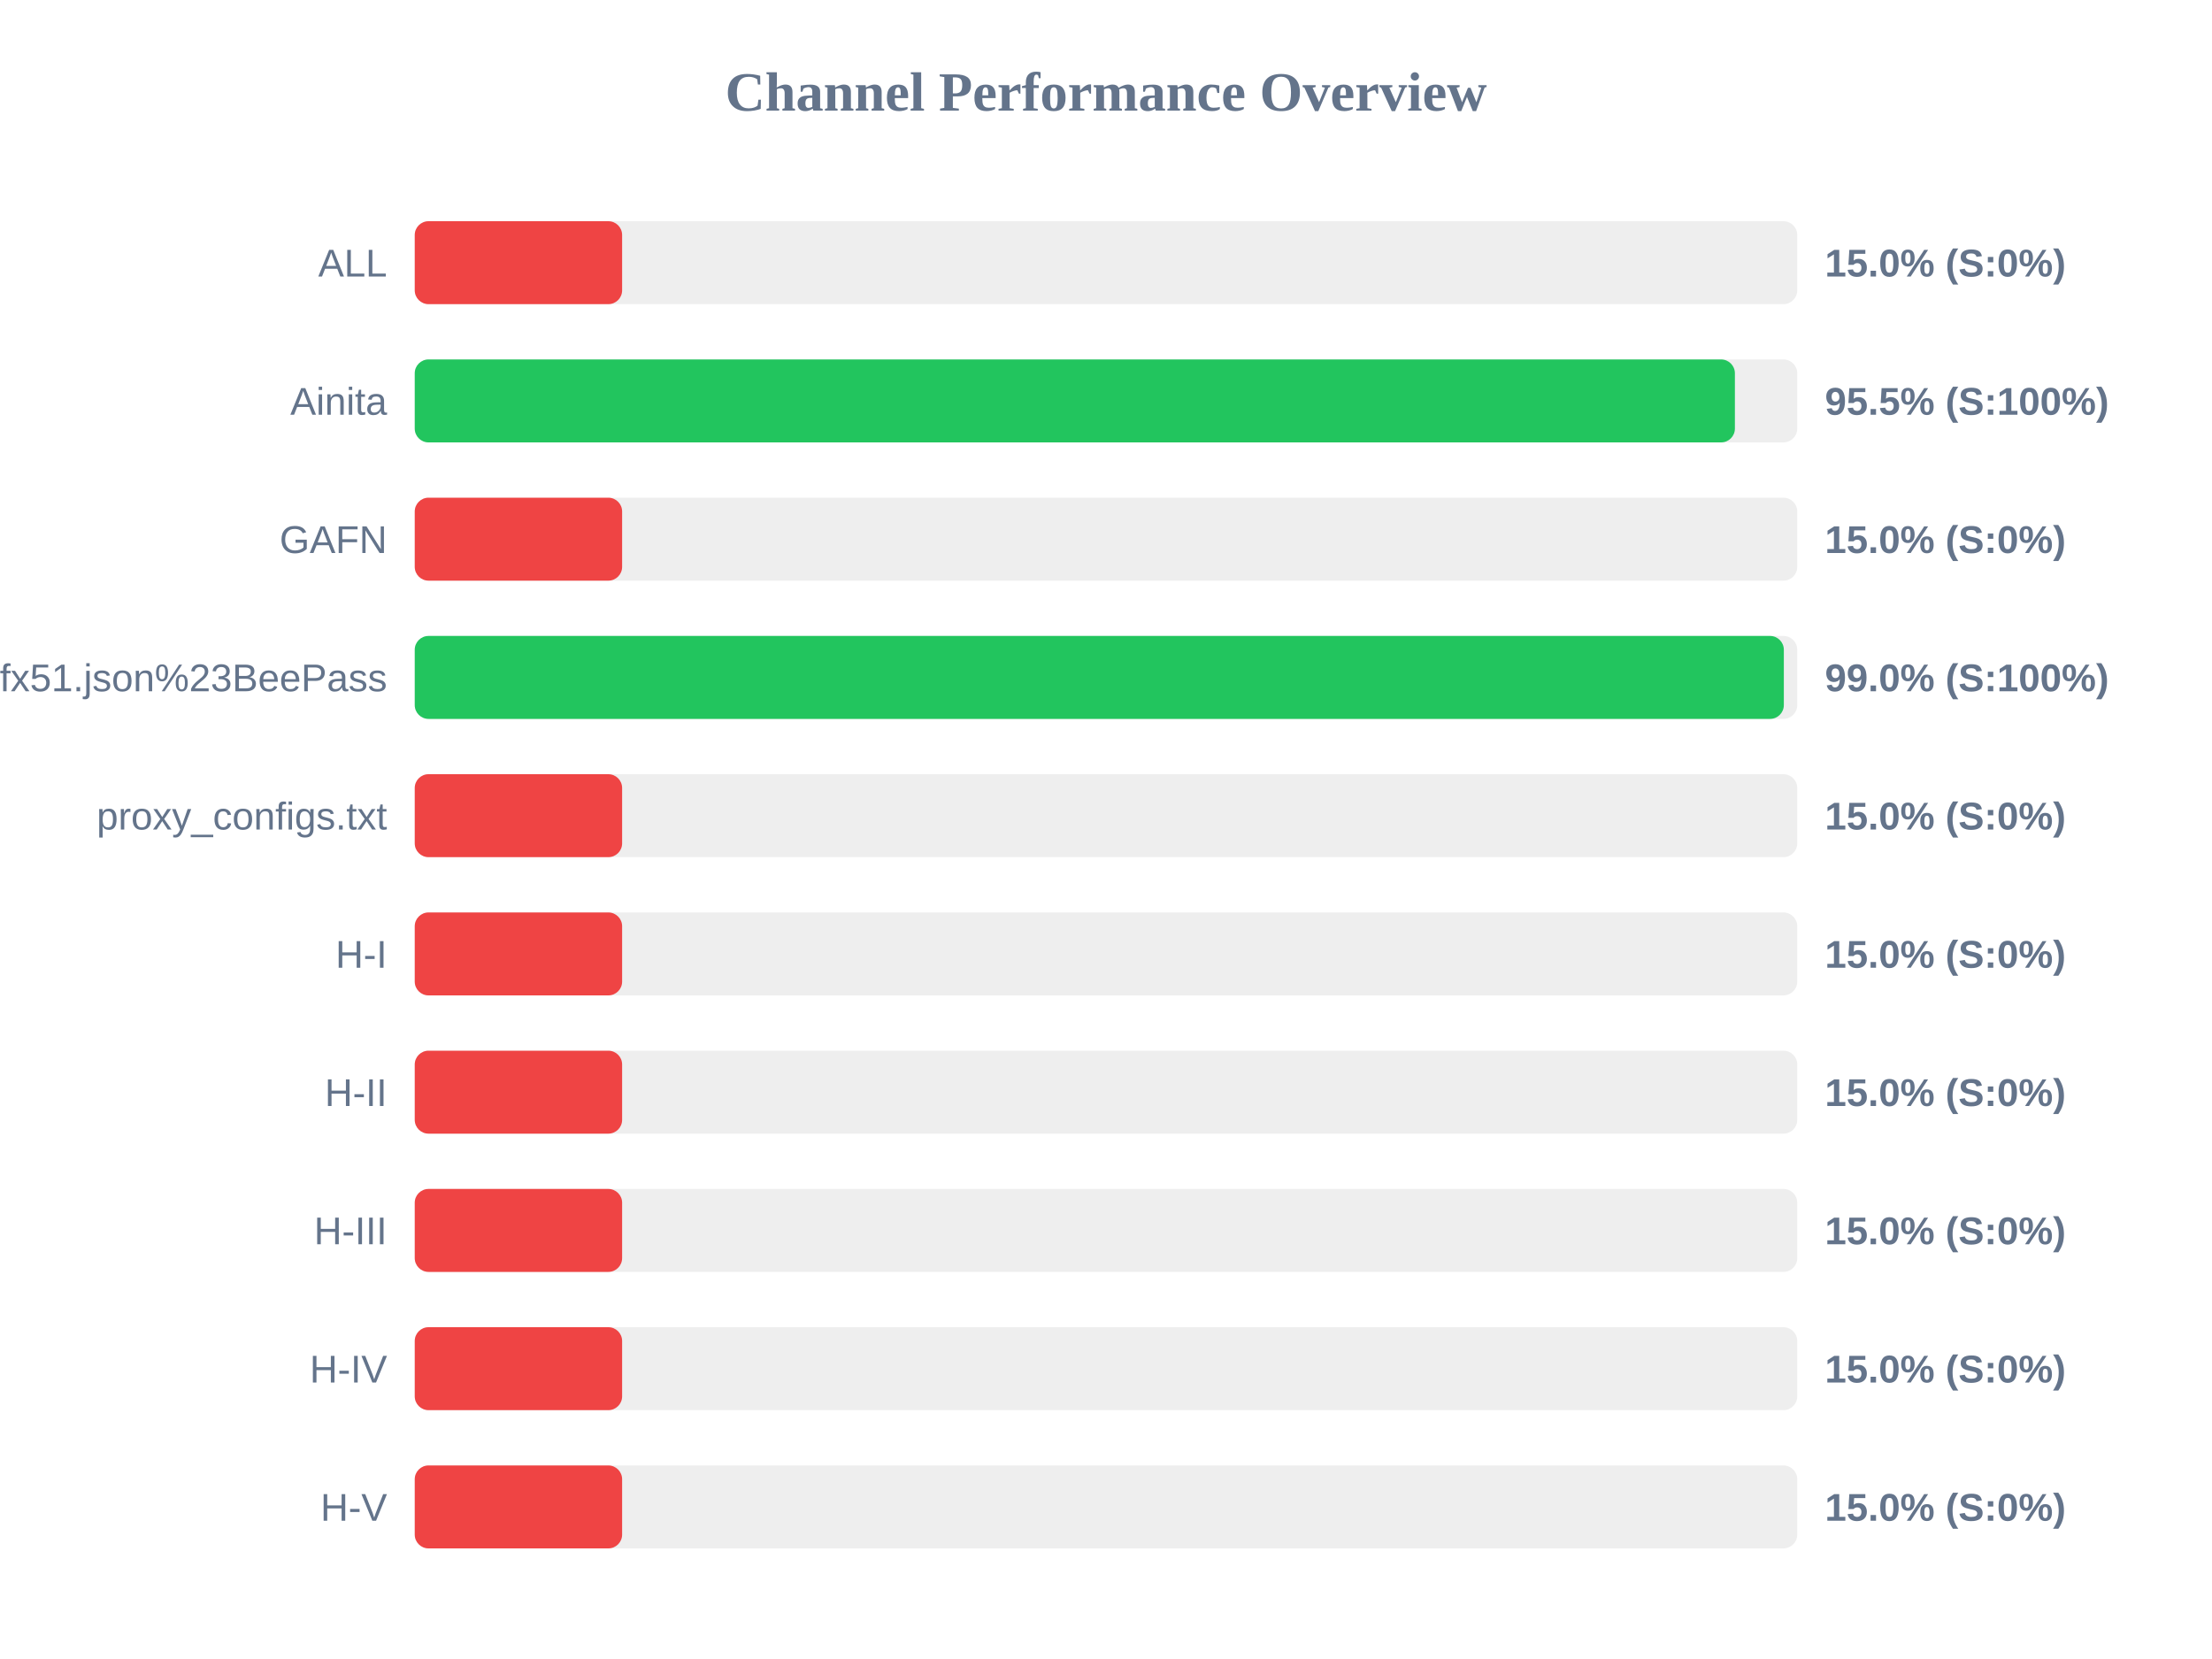
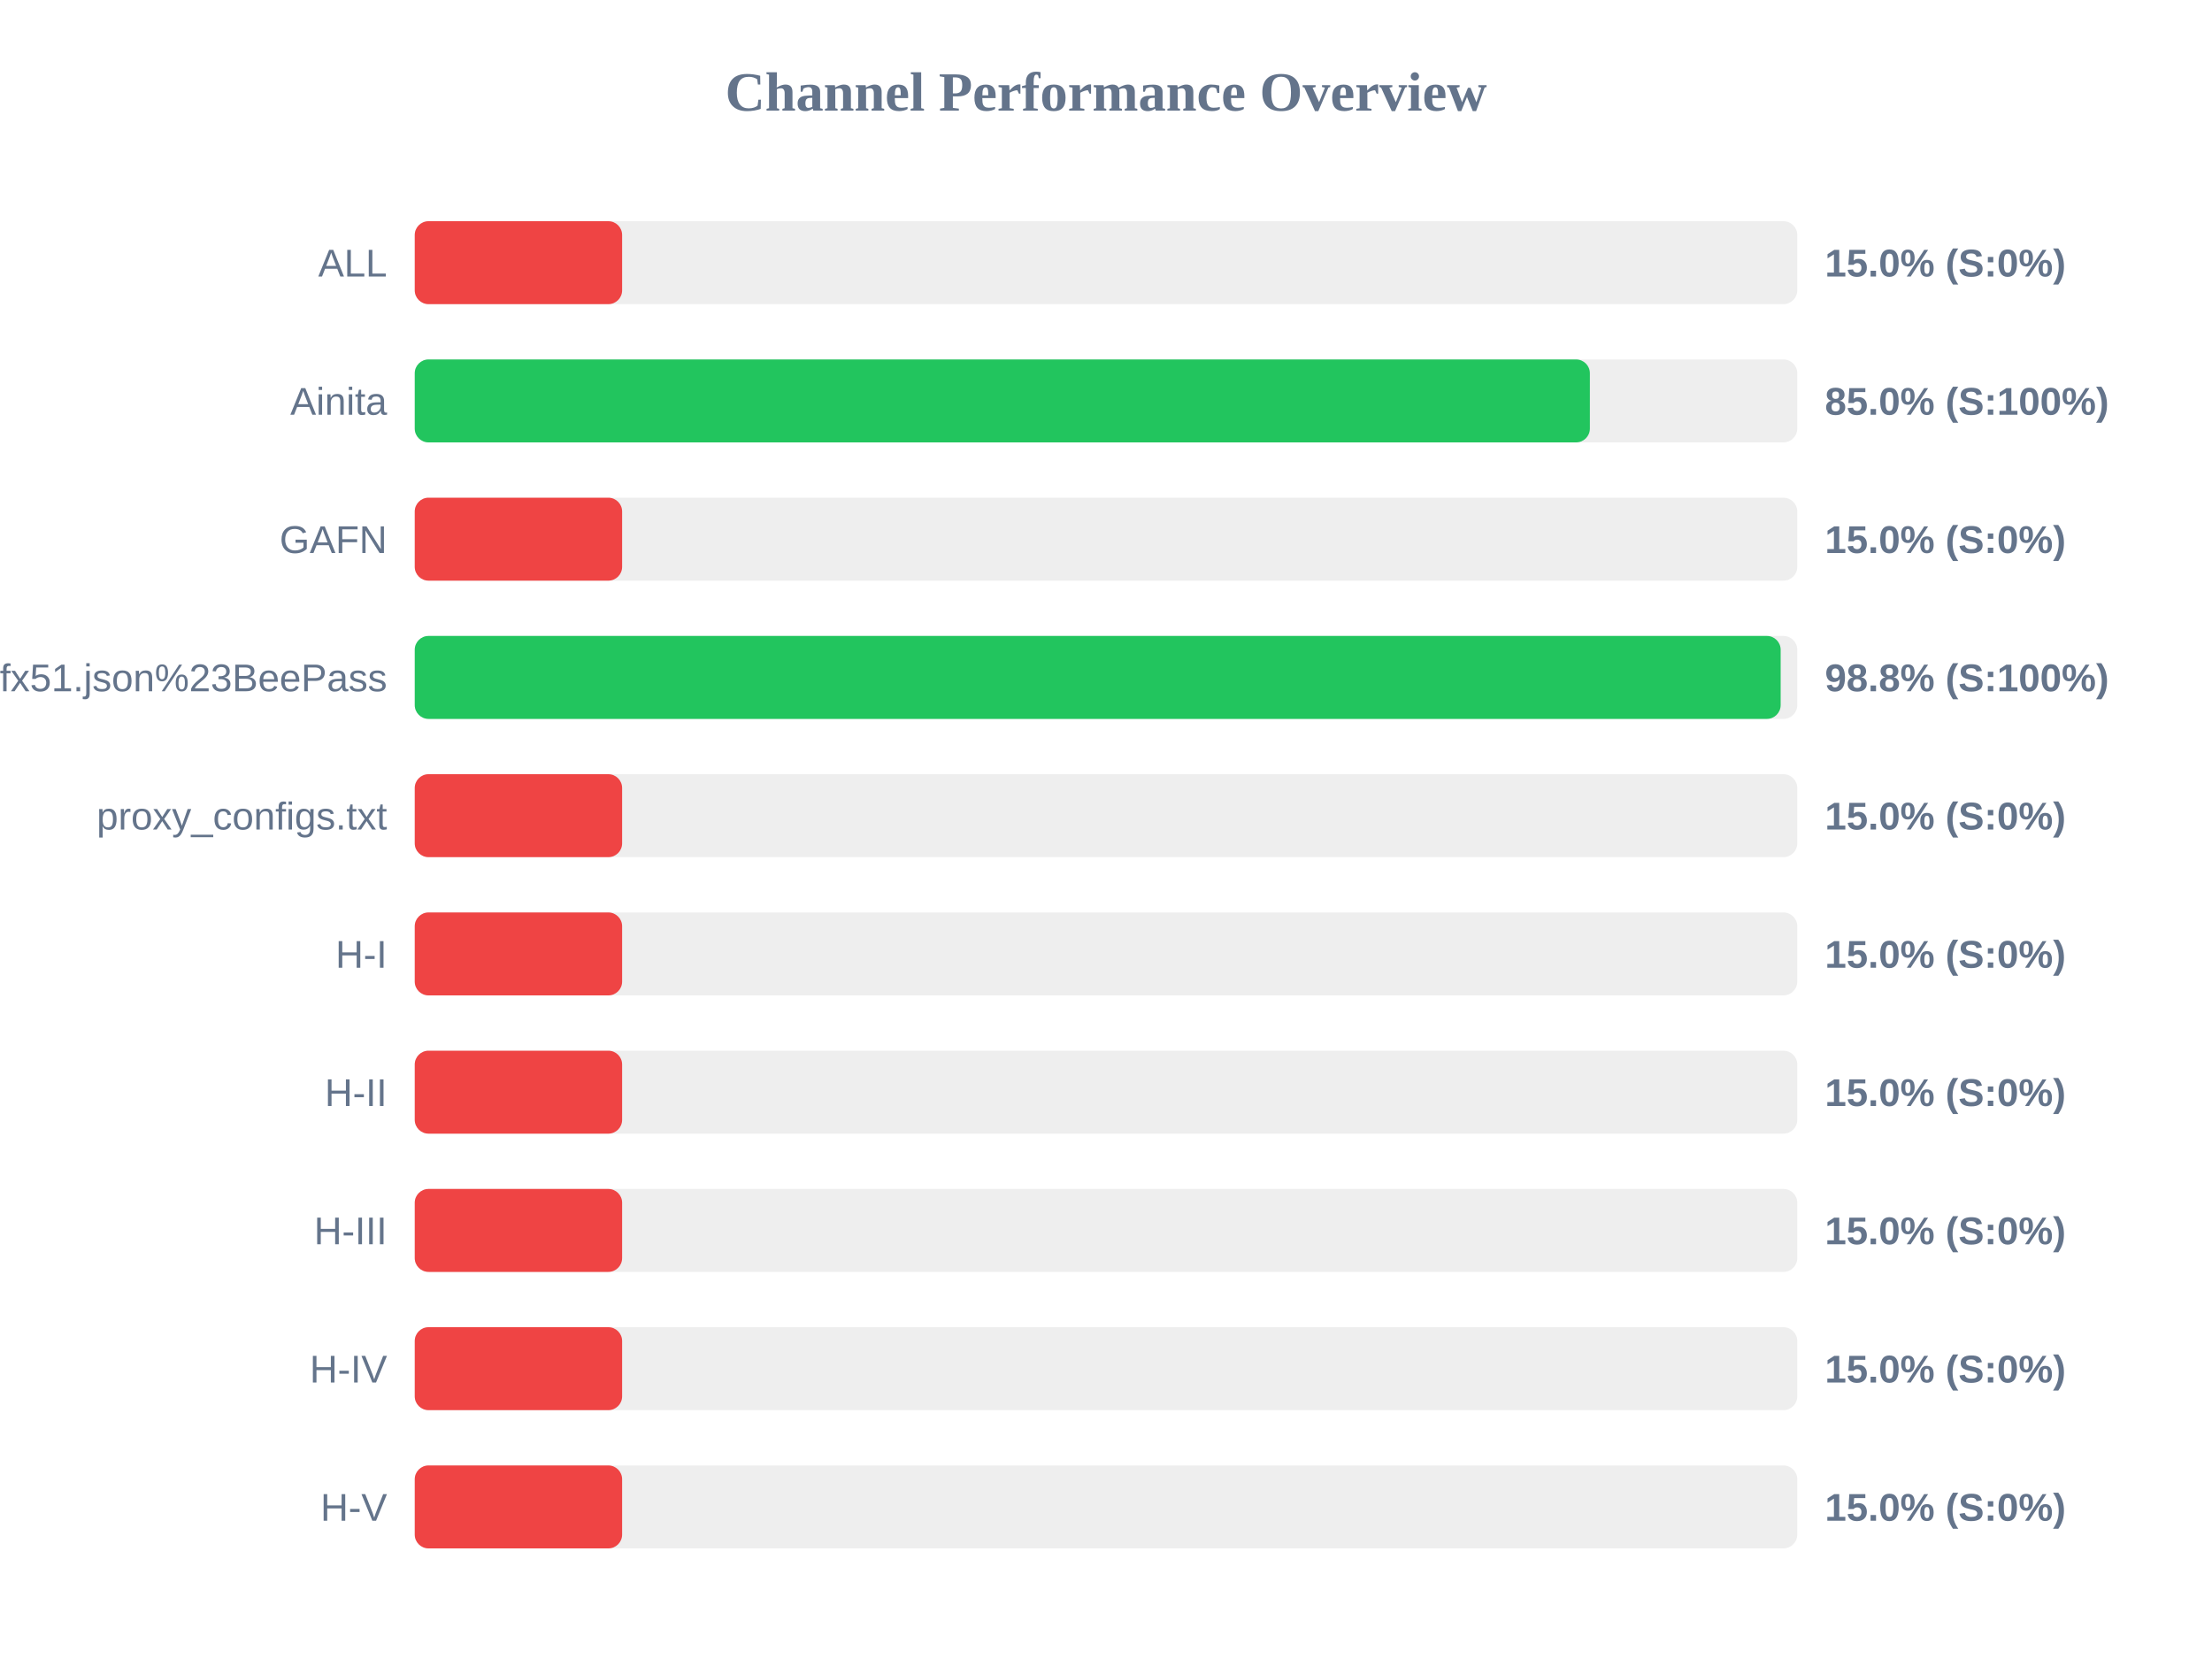
<svg xmlns="http://www.w3.org/2000/svg" width="800" height="600" version="1.1">
  <style>
        .row { font: 14px Arial; fill: #64748b; }
        .score { font: bold 14px Arial; fill: #64748b; }
    </style>
  <text x="400" y="40" text-anchor="middle" font-size="20px" font-weight="bold" fill="#64748b">Channel Performance Overview</text>
  <rect x="150" y="80" width="500" height="30" fill="#eee" rx="5" />
  <rect x="150" y="80" width="75.0" height="30" fill="#ef4444" rx="5" />
  <text x="140" y="100" text-anchor="end" class="row">ALL</text>
  <text x="660" y="100" text-anchor="start" class="score">15.0% (S:0%)</text>
  <rect x="150" y="130" width="500" height="30" fill="#eee" rx="5" />
-   <rect x="150" y="130" width="477.45" height="30" fill="#22c55e" rx="5" />
+   <rect x="150" y="130" width="425.0" height="30" fill="#22c55e" rx="5" />
  <text x="140" y="150" text-anchor="end" class="row">Ainita</text>
-   <text x="660" y="150" text-anchor="start" class="score">95.5% (S:100%)</text>
+   <text x="660" y="150" text-anchor="start" class="score">85.0% (S:100%)</text>
  <rect x="150" y="180" width="500" height="30" fill="#eee" rx="5" />
  <rect x="150" y="180" width="75.0" height="30" fill="#ef4444" rx="5" />
  <text x="140" y="200" text-anchor="end" class="row">GAFN</text>
  <text x="660" y="200" text-anchor="start" class="score">15.0% (S:0%)</text>
  <rect x="150" y="230" width="500" height="30" fill="#eee" rx="5" />
-   <rect x="150" y="230" width="495.15" height="30" fill="#22c55e" rx="5" />
+   <rect x="150" y="230" width="494.0" height="30" fill="#22c55e" rx="5" />
  <text x="140" y="250" text-anchor="end" class="row">sub?s=ssconf%3A%2F%2Fs3.amazonaws.com%2Fbeedynconprd%2Fzf38bv6oxi1nv3wfkpmxyfl8yj5fargza3foantoalu16vznl0ckxx7bgf1ufx51.json%23BeePass</text>
-   <text x="660" y="250" text-anchor="start" class="score">99.0% (S:100%)</text>
+   <text x="660" y="250" text-anchor="start" class="score">98.8% (S:100%)</text>
  <rect x="150" y="280" width="500" height="30" fill="#eee" rx="5" />
  <rect x="150" y="280" width="75.0" height="30" fill="#ef4444" rx="5" />
  <text x="140" y="300" text-anchor="end" class="row">proxy_configs.txt</text>
  <text x="660" y="300" text-anchor="start" class="score">15.0% (S:0%)</text>
  <rect x="150" y="330" width="500" height="30" fill="#eee" rx="5" />
  <rect x="150" y="330" width="75.0" height="30" fill="#ef4444" rx="5" />
  <text x="140" y="350" text-anchor="end" class="row">H-I</text>
  <text x="660" y="350" text-anchor="start" class="score">15.0% (S:0%)</text>
  <rect x="150" y="380" width="500" height="30" fill="#eee" rx="5" />
  <rect x="150" y="380" width="75.0" height="30" fill="#ef4444" rx="5" />
  <text x="140" y="400" text-anchor="end" class="row">H-II</text>
  <text x="660" y="400" text-anchor="start" class="score">15.0% (S:0%)</text>
  <rect x="150" y="430" width="500" height="30" fill="#eee" rx="5" />
  <rect x="150" y="430" width="75.0" height="30" fill="#ef4444" rx="5" />
  <text x="140" y="450" text-anchor="end" class="row">H-III</text>
  <text x="660" y="450" text-anchor="start" class="score">15.0% (S:0%)</text>
  <rect x="150" y="480" width="500" height="30" fill="#eee" rx="5" />
  <rect x="150" y="480" width="75.0" height="30" fill="#ef4444" rx="5" />
  <text x="140" y="500" text-anchor="end" class="row">H-IV</text>
  <text x="660" y="500" text-anchor="start" class="score">15.0% (S:0%)</text>
  <rect x="150" y="530" width="500" height="30" fill="#eee" rx="5" />
  <rect x="150" y="530" width="75.0" height="30" fill="#ef4444" rx="5" />
  <text x="140" y="550" text-anchor="end" class="row">H-V</text>
  <text x="660" y="550" text-anchor="start" class="score">15.0% (S:0%)</text>
</svg>
